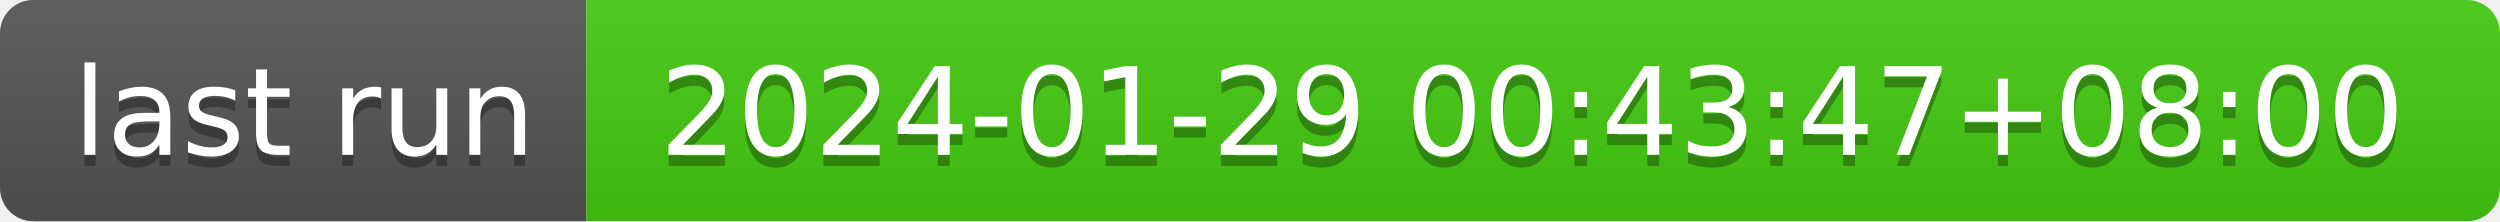
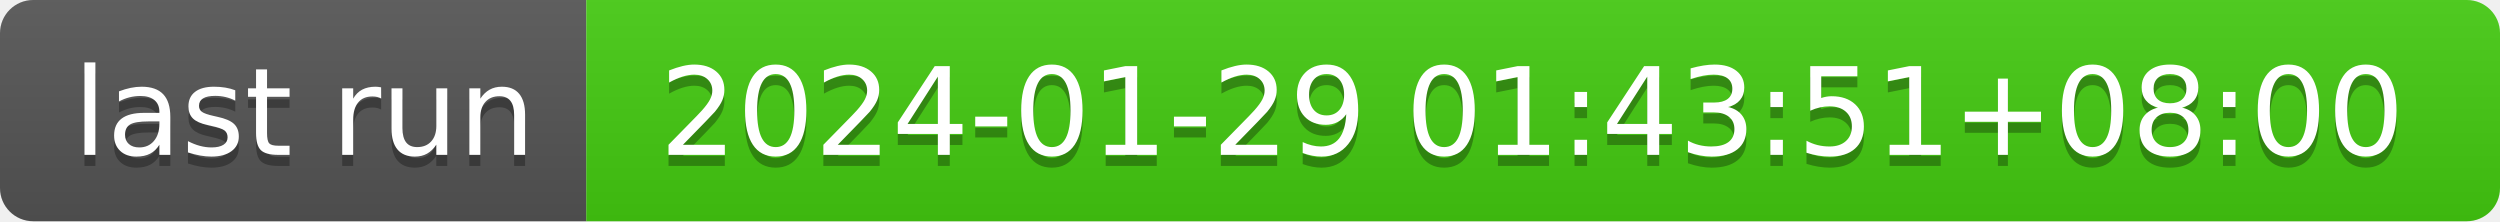
- <svg xmlns="http://www.w3.org/2000/svg" width="226" height="20" role="img" aria-label="last run: 2024-01-29 00:43:47+08:00">
+ <svg xmlns="http://www.w3.org/2000/svg" width="226" height="20" role="img" aria-label="last run: 2024-01-29 01:43:51+08:00">
  <linearGradient id="s" x2="0" y2="100%">
    <stop offset="0" stop-color="#bbb" stop-opacity=".1" />
    <stop offset="1" stop-opacity=".1" />
  </linearGradient>
  <clipPath id="r">
    <rect width="226" height="20" rx="3" fill="#fff" />
  </clipPath>
  <g clip-path="url(#r)">
    <rect width="53" height="20" fill="#555" />
    <rect x="53" width="173" height="20" fill="#4c1" />
    <rect width="226" height="20" fill="url(#s)" />
  </g>
  <g fill="#fff" text-anchor="middle" font-family="Verdana,Geneva,DejaVu Sans,sans-serif" text-rendering="geometricPrecision" font-size="110">
    <text aria-hidden="true" x="275" y="150" fill="#010101" fill-opacity=".3" transform="scale(.1)" textLength="430">last run</text>
    <text x="275" y="140" transform="scale(.1)" fill="#fff" textLength="430">last run</text>
-     <text aria-hidden="true" x="1385" y="150" fill="#010101" fill-opacity=".3" transform="scale(.1)" textLength="1630">2024-01-29 00:43:47+08:00</text>
-     <text x="1385" y="140" transform="scale(.1)" fill="#fff" textLength="1630">2024-01-29 00:43:47+08:00</text>
+     <text aria-hidden="true" x="1385" y="150" fill="#010101" fill-opacity=".3" transform="scale(.1)" textLength="1630">2024-01-29 01:43:51+08:00</text>
+     <text x="1385" y="140" transform="scale(.1)" fill="#fff" textLength="1630">2024-01-29 01:43:51+08:00</text>
  </g>
</svg>
